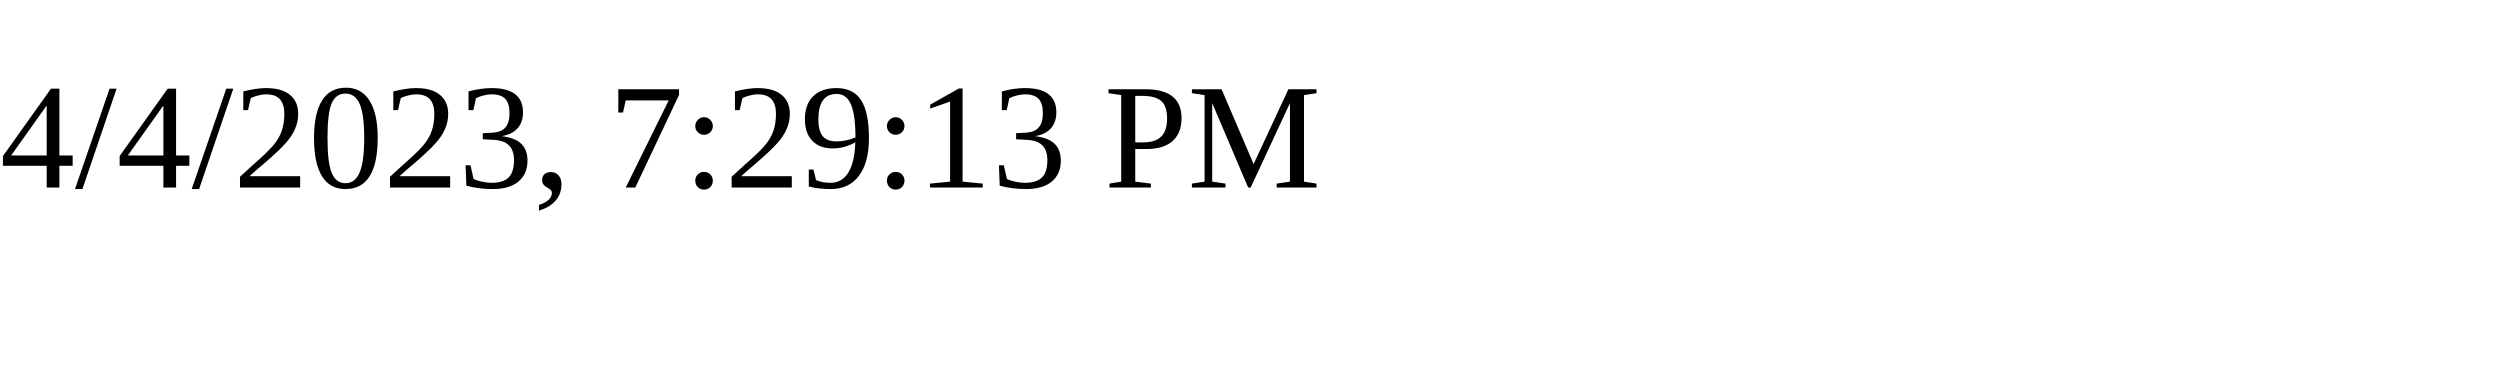
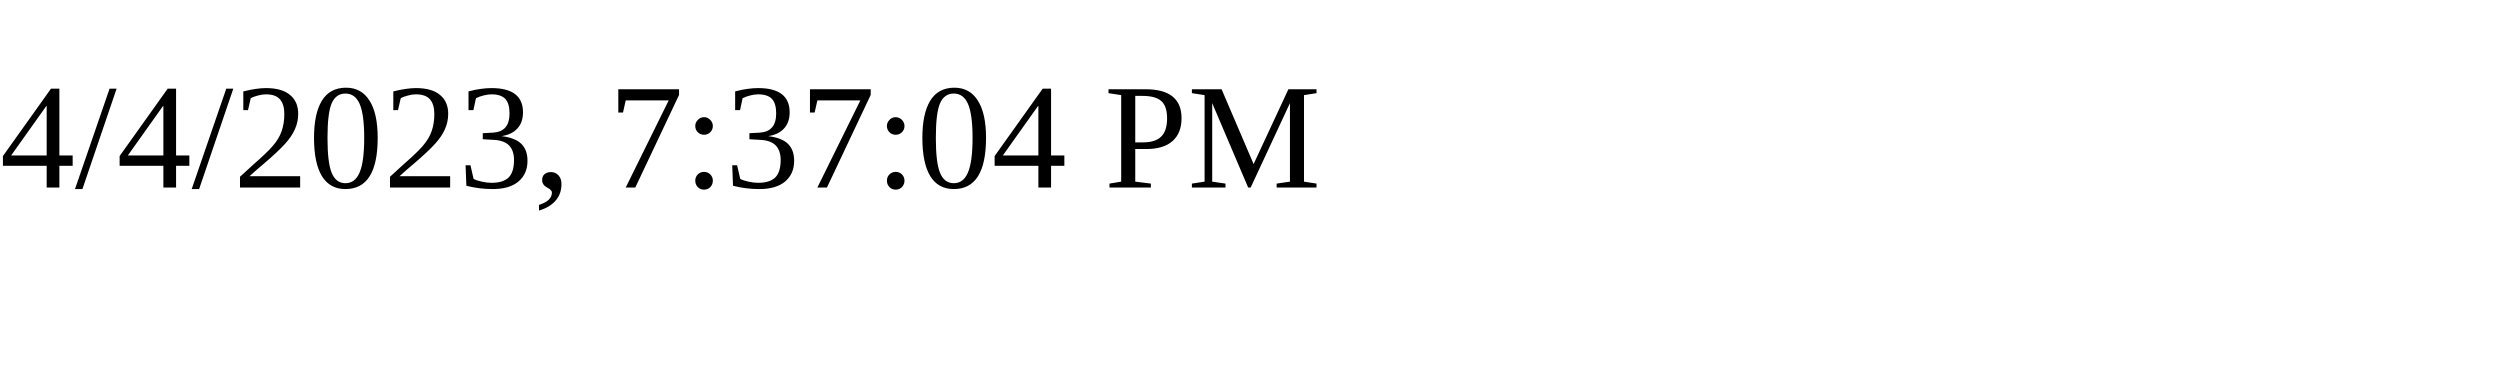
<svg xmlns="http://www.w3.org/2000/svg" height="30" width="200">
-   <text x="0" y="15">4/4/2023, 7:29:13 PM</text>
+   <text x="0" y="15">4/4/2023, 7:37:04 PM</text>
</svg>
